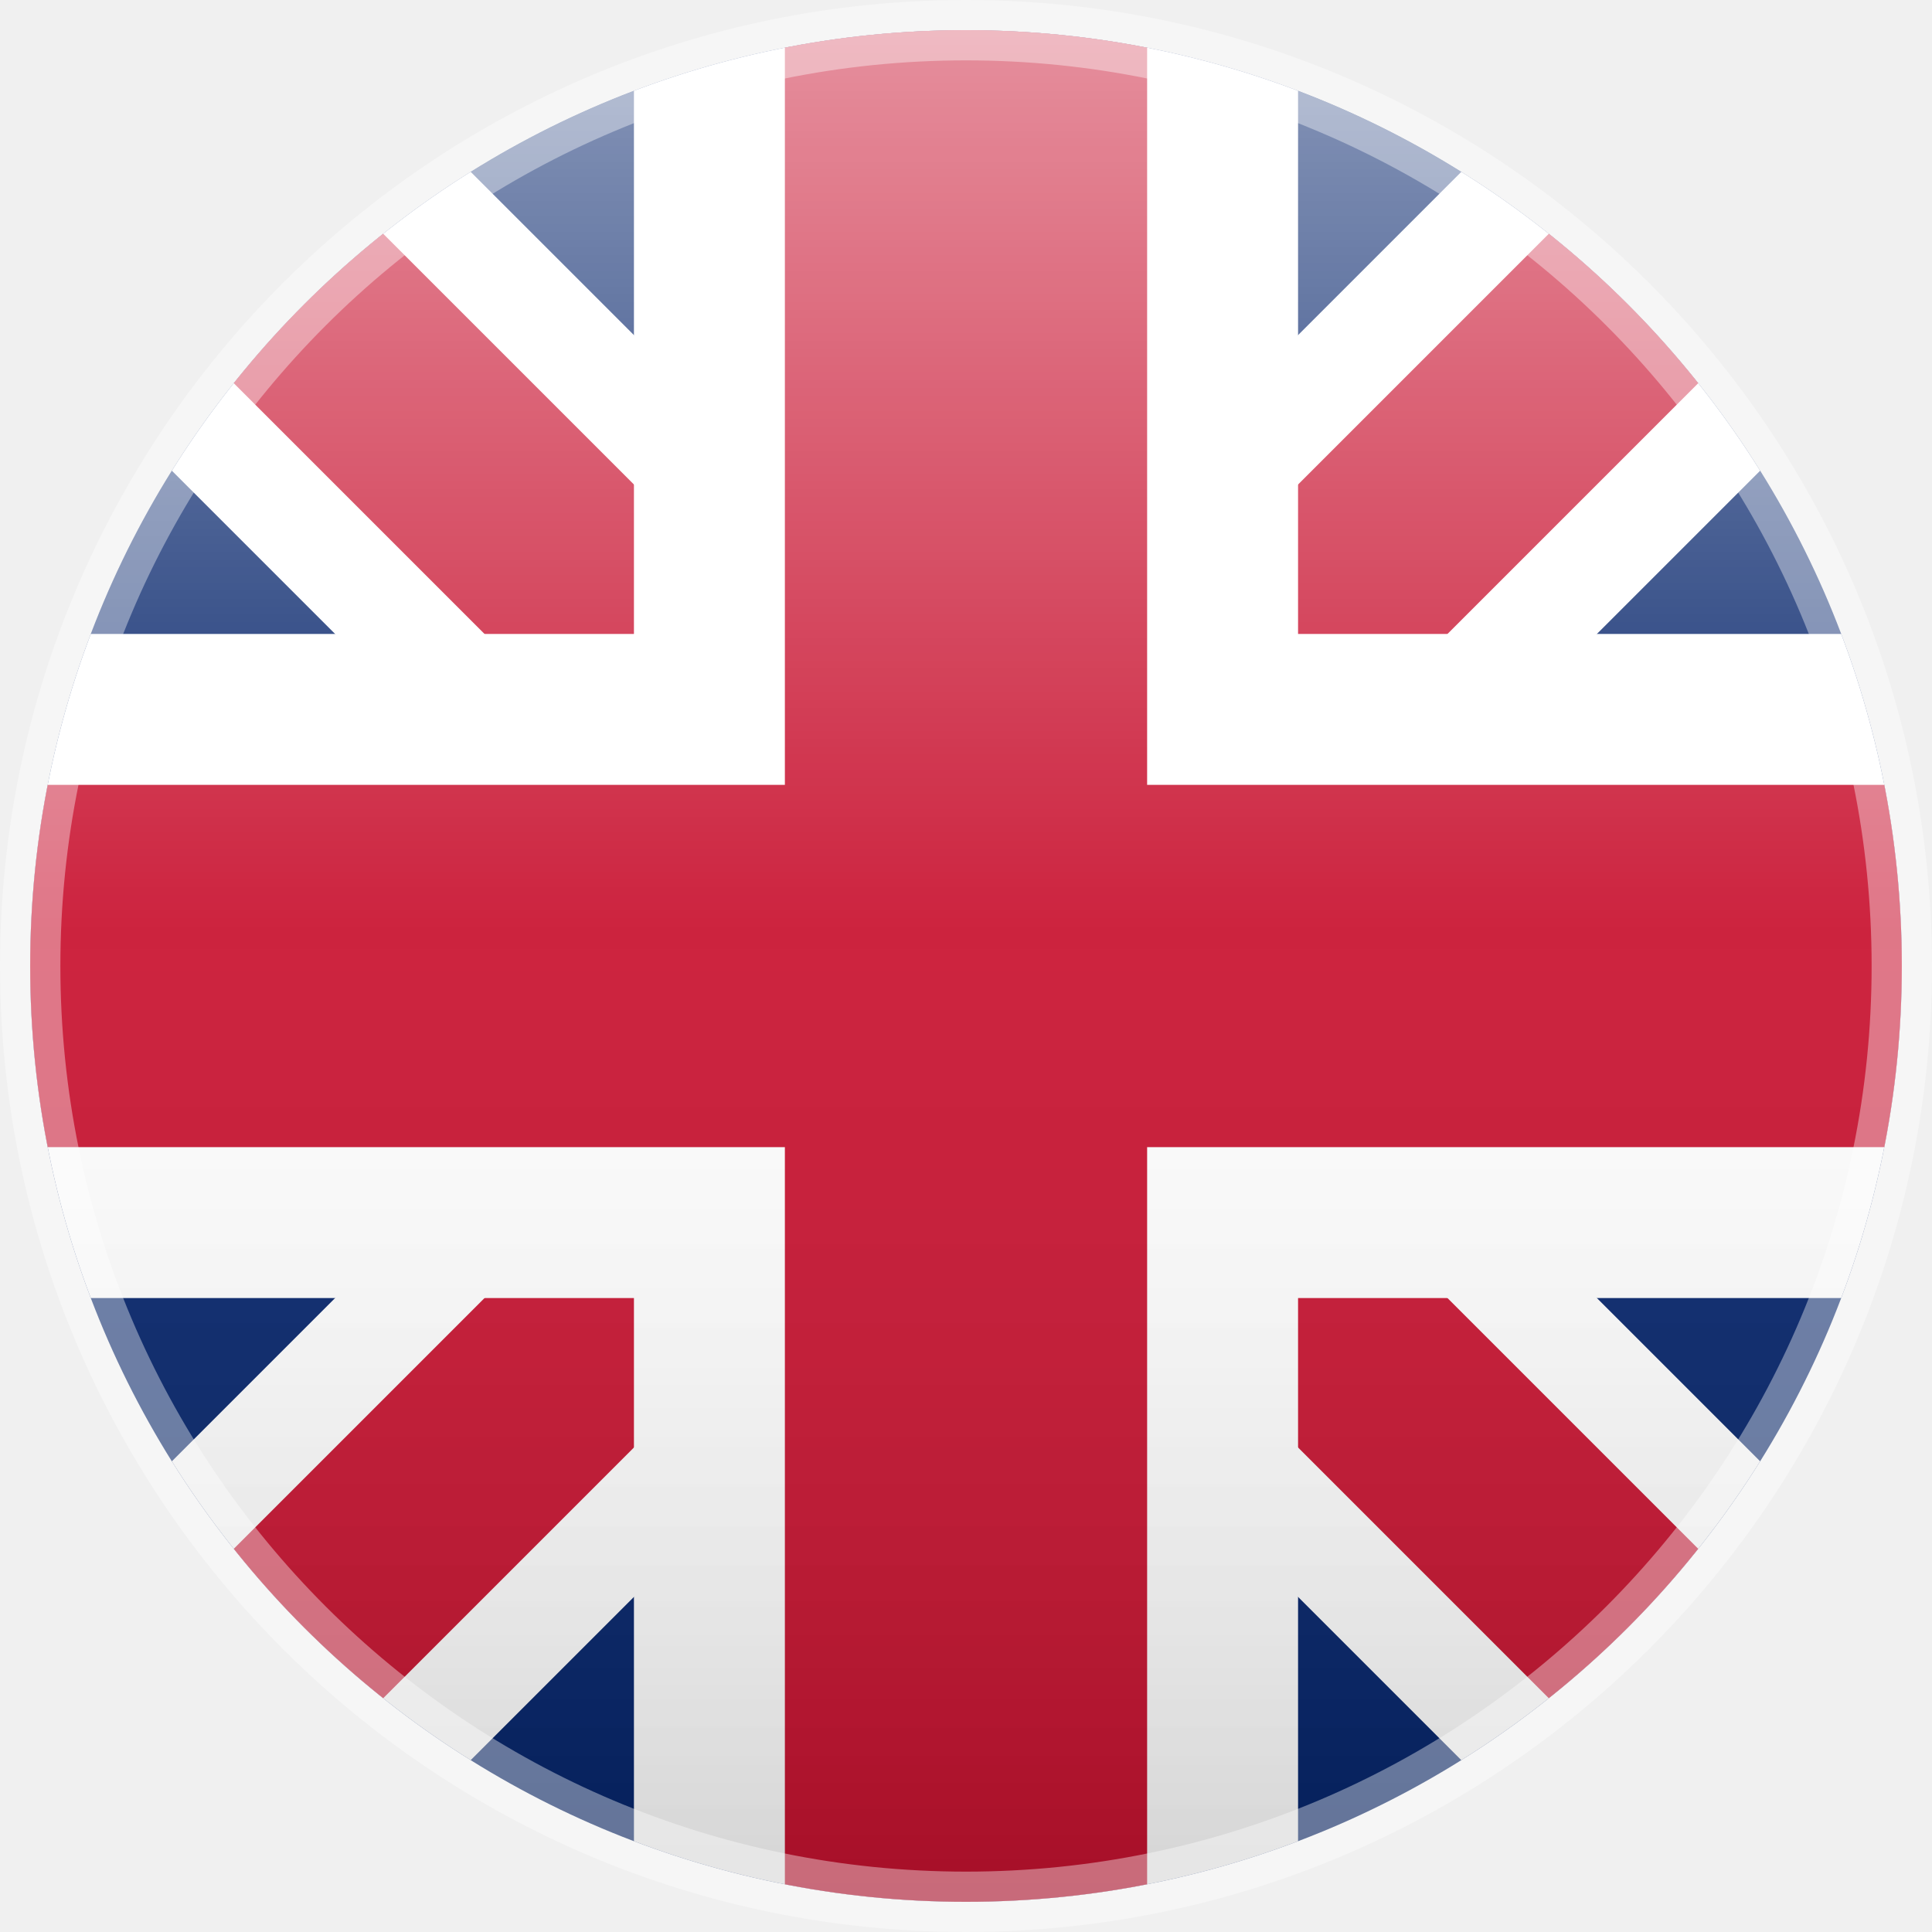
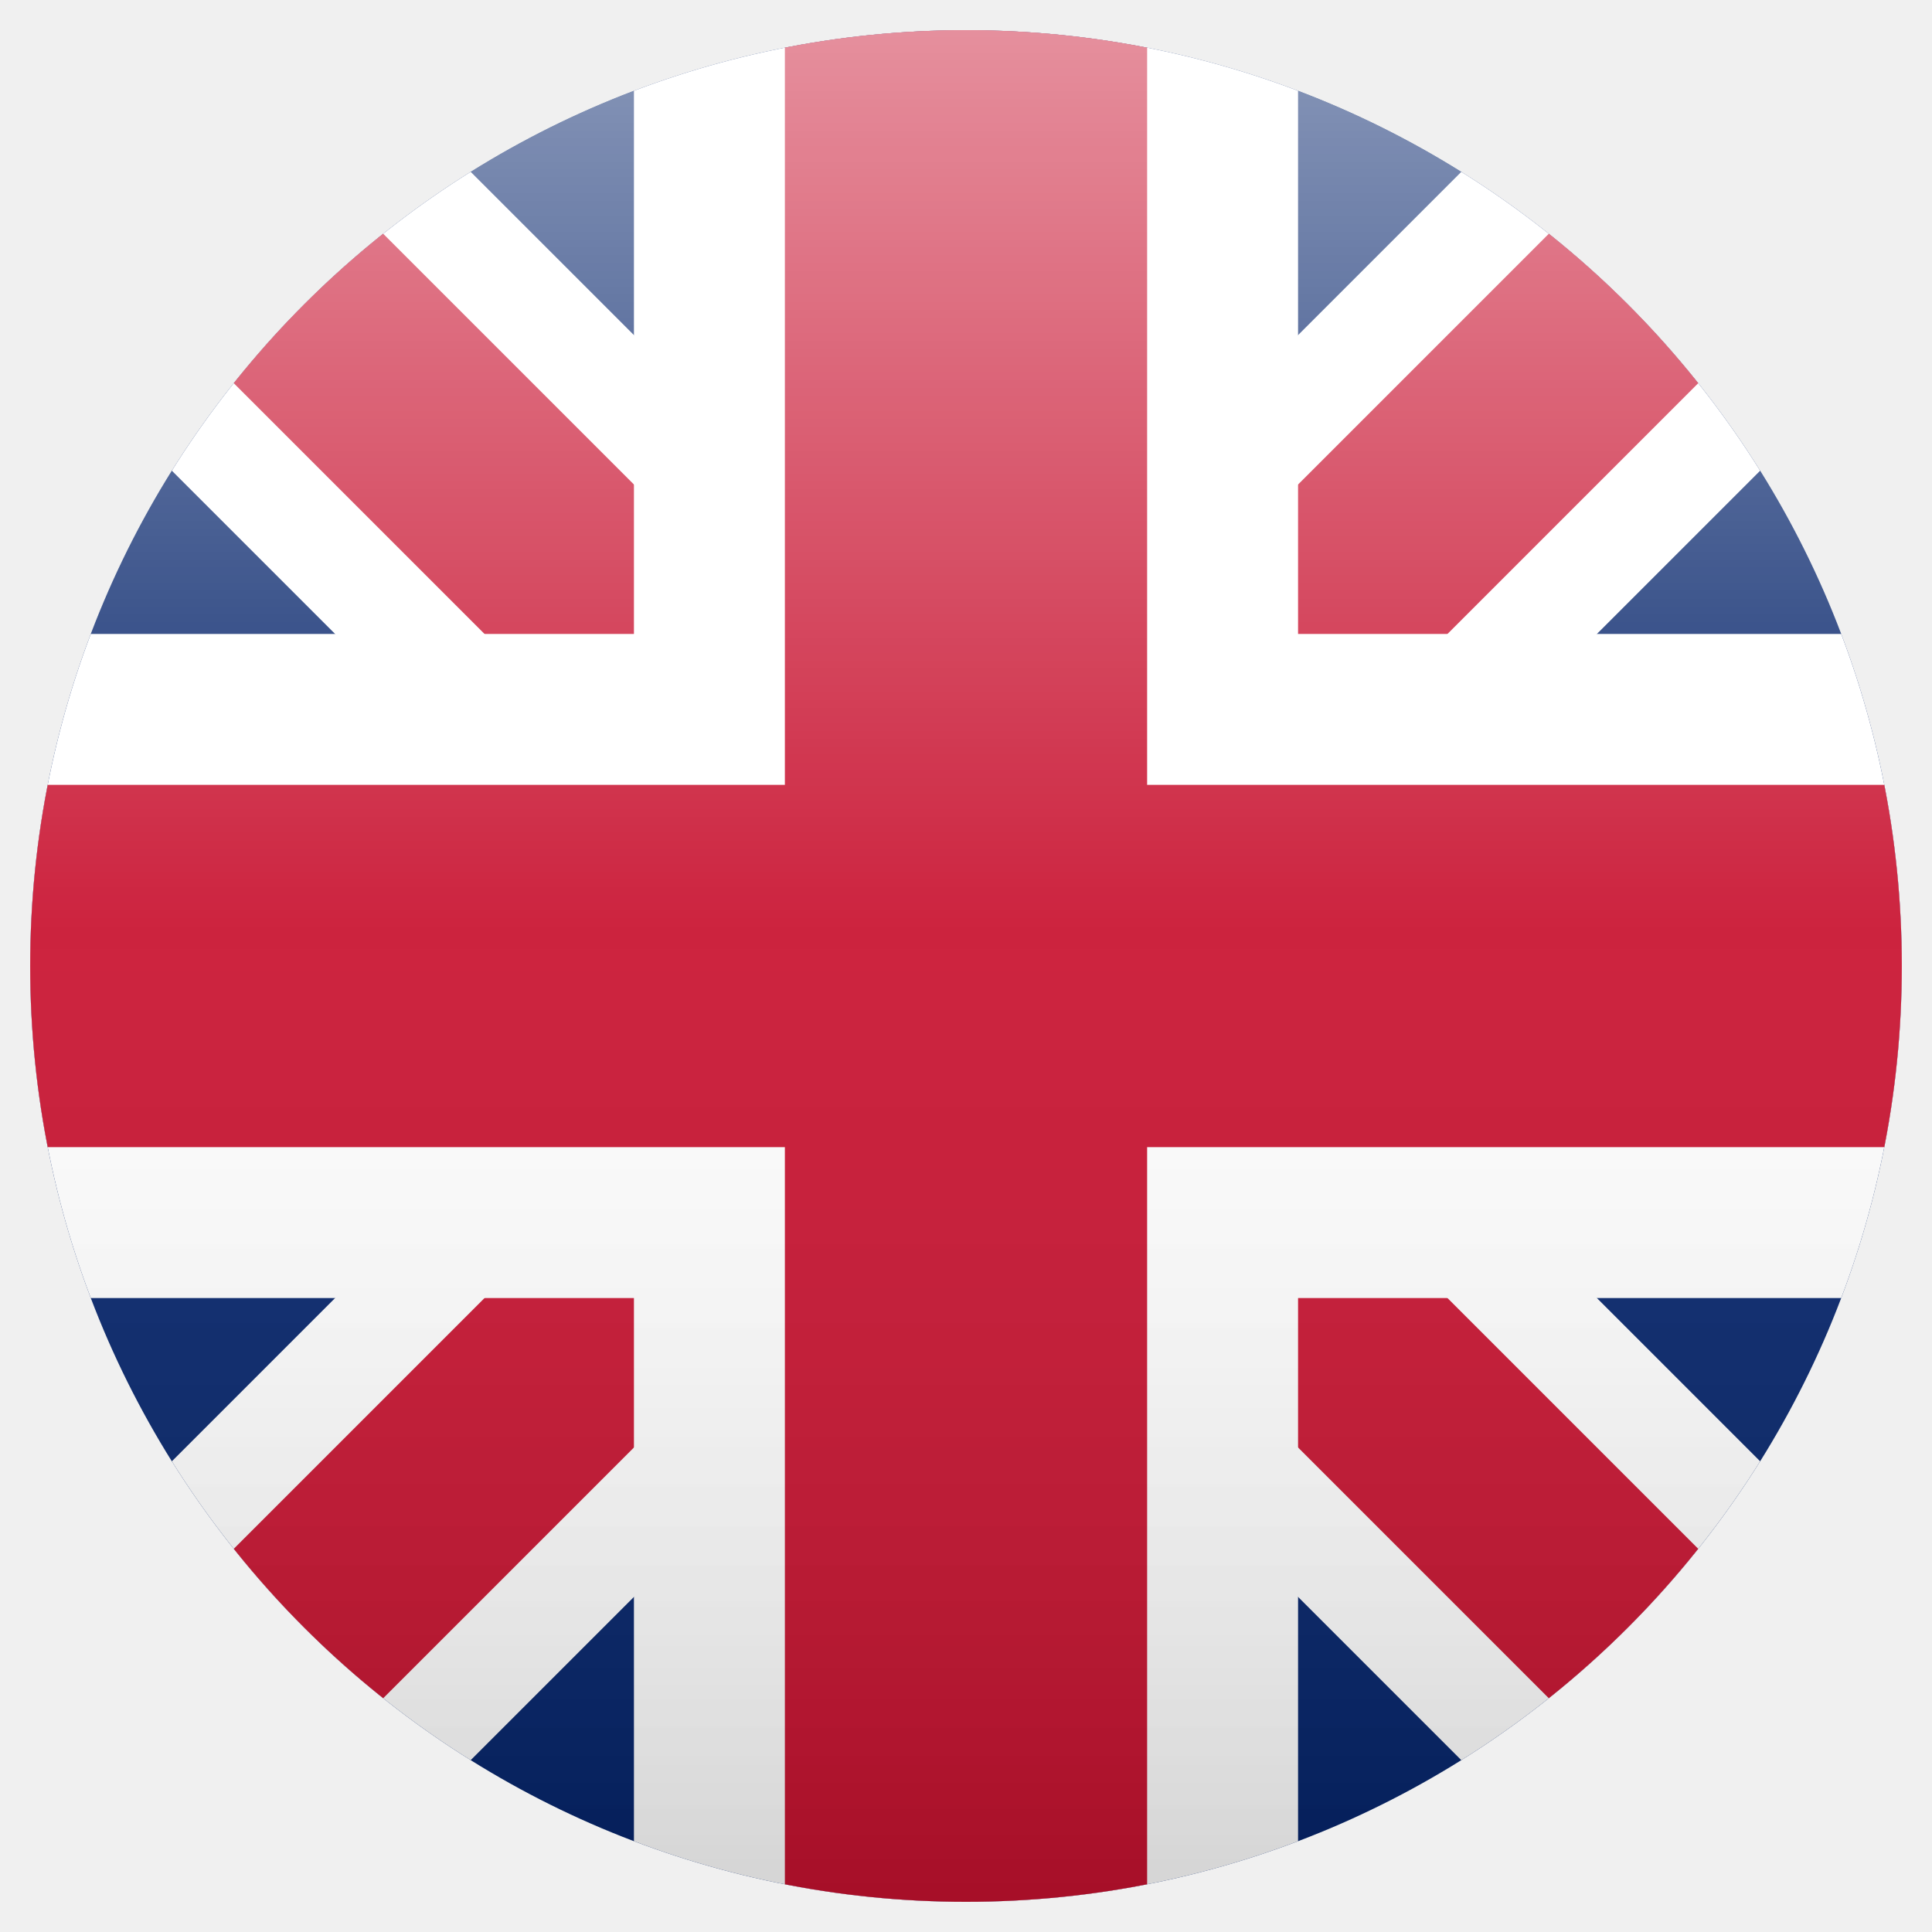
<svg xmlns="http://www.w3.org/2000/svg" viewBox="0 0 64 64">
  <defs>
    <clipPath id="circle">
      <circle cx="32" cy="32" r="31" />
    </clipPath>
    <linearGradient id="shine" x1="0" y1="0" x2="0" y2="1">
      <stop offset="0" stop-color="#fff" stop-opacity=".55" />
      <stop offset=".48" stop-color="#fff" stop-opacity=".08" />
      <stop offset="1" stop-color="#000" stop-opacity=".18" />
    </linearGradient>
  </defs>
  <g clip-path="url(#circle)">
    <path fill="#012169" d="M0 0h64v64H0z" />
    <path stroke="#fff" stroke-width="14" d="M0 0l64 64M64 0L0 64" />
    <path stroke="#c8102e" stroke-width="7" d="M0 0l64 64M64 0L0 64" />
    <path stroke="#fff" stroke-width="22" d="M32 0v64M0 32h64" />
    <path stroke="#c8102e" stroke-width="12" d="M32 0v64M0 32h64" />
    <path fill="url(#shine)" d="M0 0h64v64H0z" />
  </g>
-   <circle cx="32" cy="32" r="31" fill="none" stroke="#fff" stroke-opacity=".38" stroke-width="2" />
</svg>
